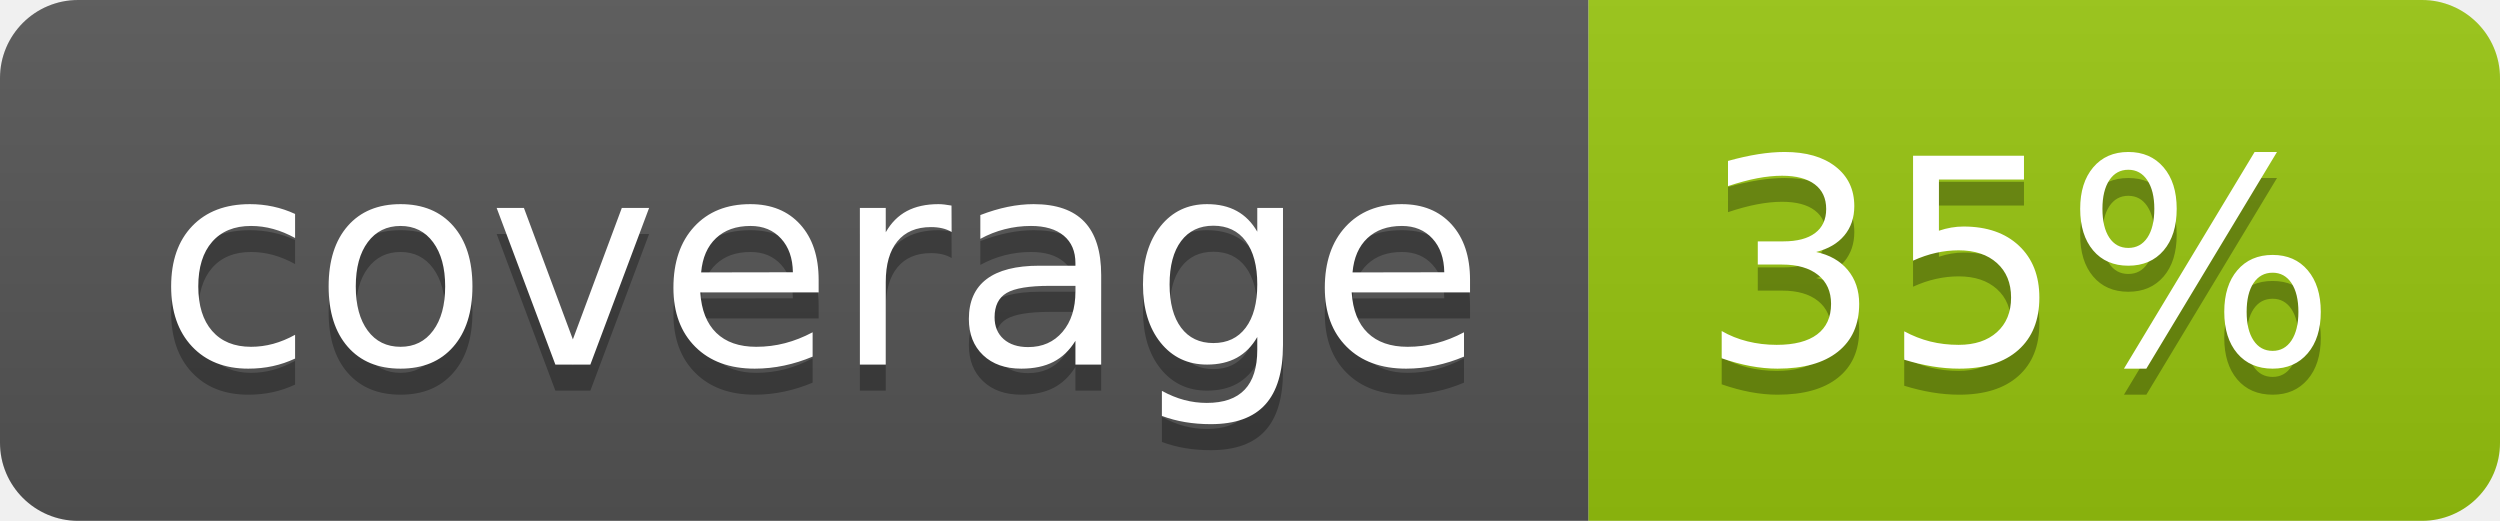
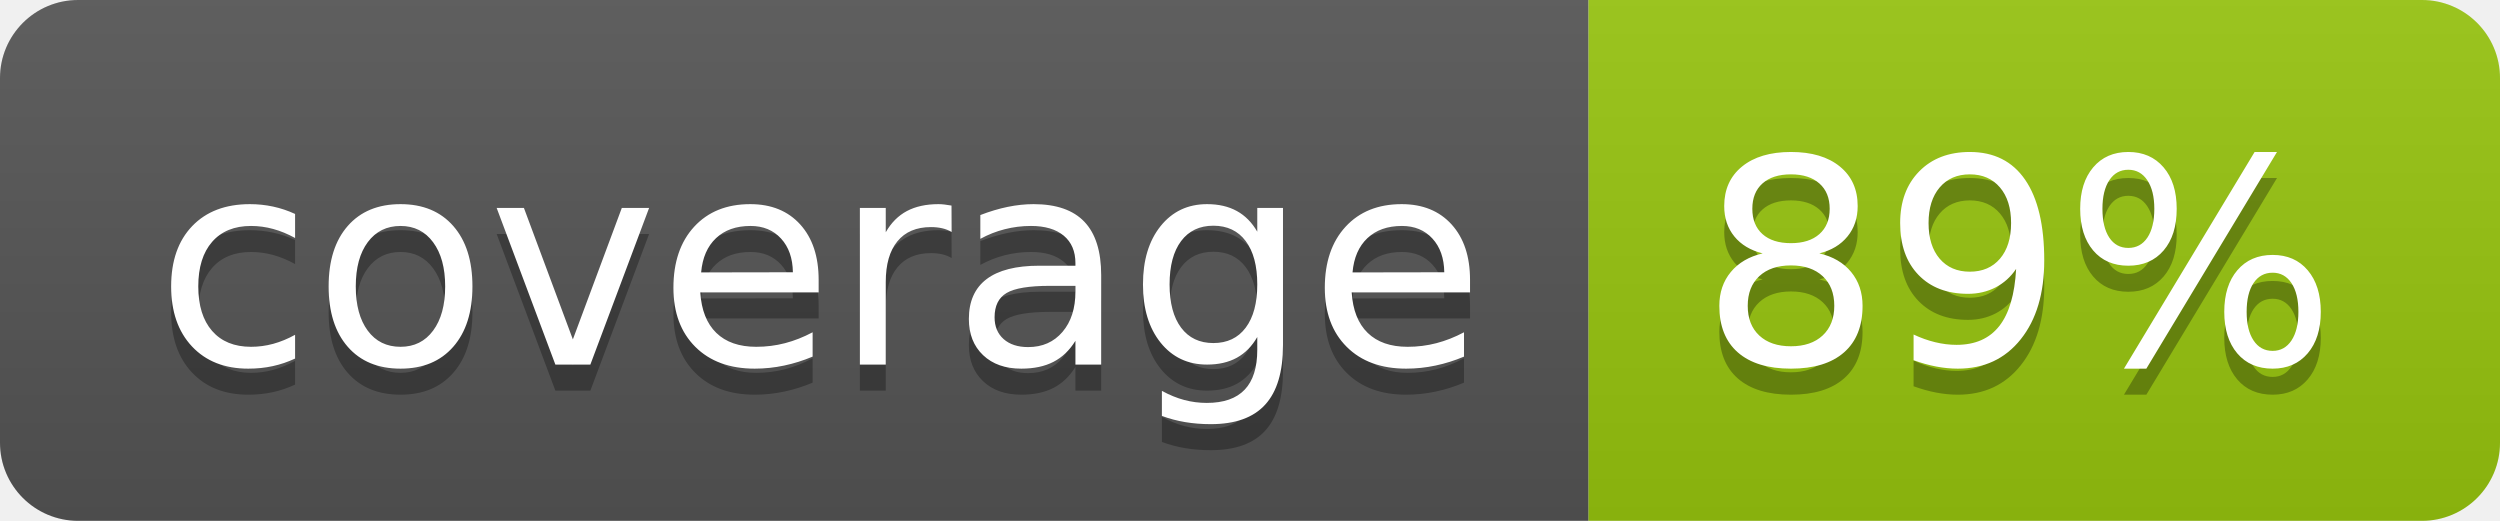
<svg xmlns="http://www.w3.org/2000/svg" width="96" height="20">
  <linearGradient id="b" x2="0" y2="100%">
    <stop offset="0" stop-color="#bbb" stop-opacity=".1" />
    <stop offset="1" stop-opacity=".1" />
  </linearGradient>
  <clipPath id="a">
    <rect width="96" height="20" rx="3" fill="#fff" />
  </clipPath>
  <g clip-path="url(#a)">
    <path fill="#555" d="M0 0h61v20H0z" />
    <path fill="#97C50F" d="M61 0h35v20H61z" />
    <path fill="url(#b)" d="M0 0h96v20H0z" />
  </g>
  <g fill="#fff" text-anchor="middle" font-family="DejaVu Sans,Verdana,Geneva,sans-serif" font-size="110">
    <text x="315" y="150" fill="#010101" fill-opacity=".3" transform="scale(.1)" textLength="510">coverage</text>
    <text x="315" y="140" transform="scale(.1)" textLength="510">coverage</text>
-     <text x="775" y="150" fill="#010101" fill-opacity=".3" transform="scale(.1)" textLength="250">35%</text>
-     <text x="775" y="140" transform="scale(.1)" textLength="250">35%</text>
+     <text x="775" y="150" fill="#010101" fill-opacity=".3" transform="scale(.1)" textLength="250">89%</text>
+     <text x="775" y="140" transform="scale(.1)" textLength="250">89%</text>
  </g>
</svg>
